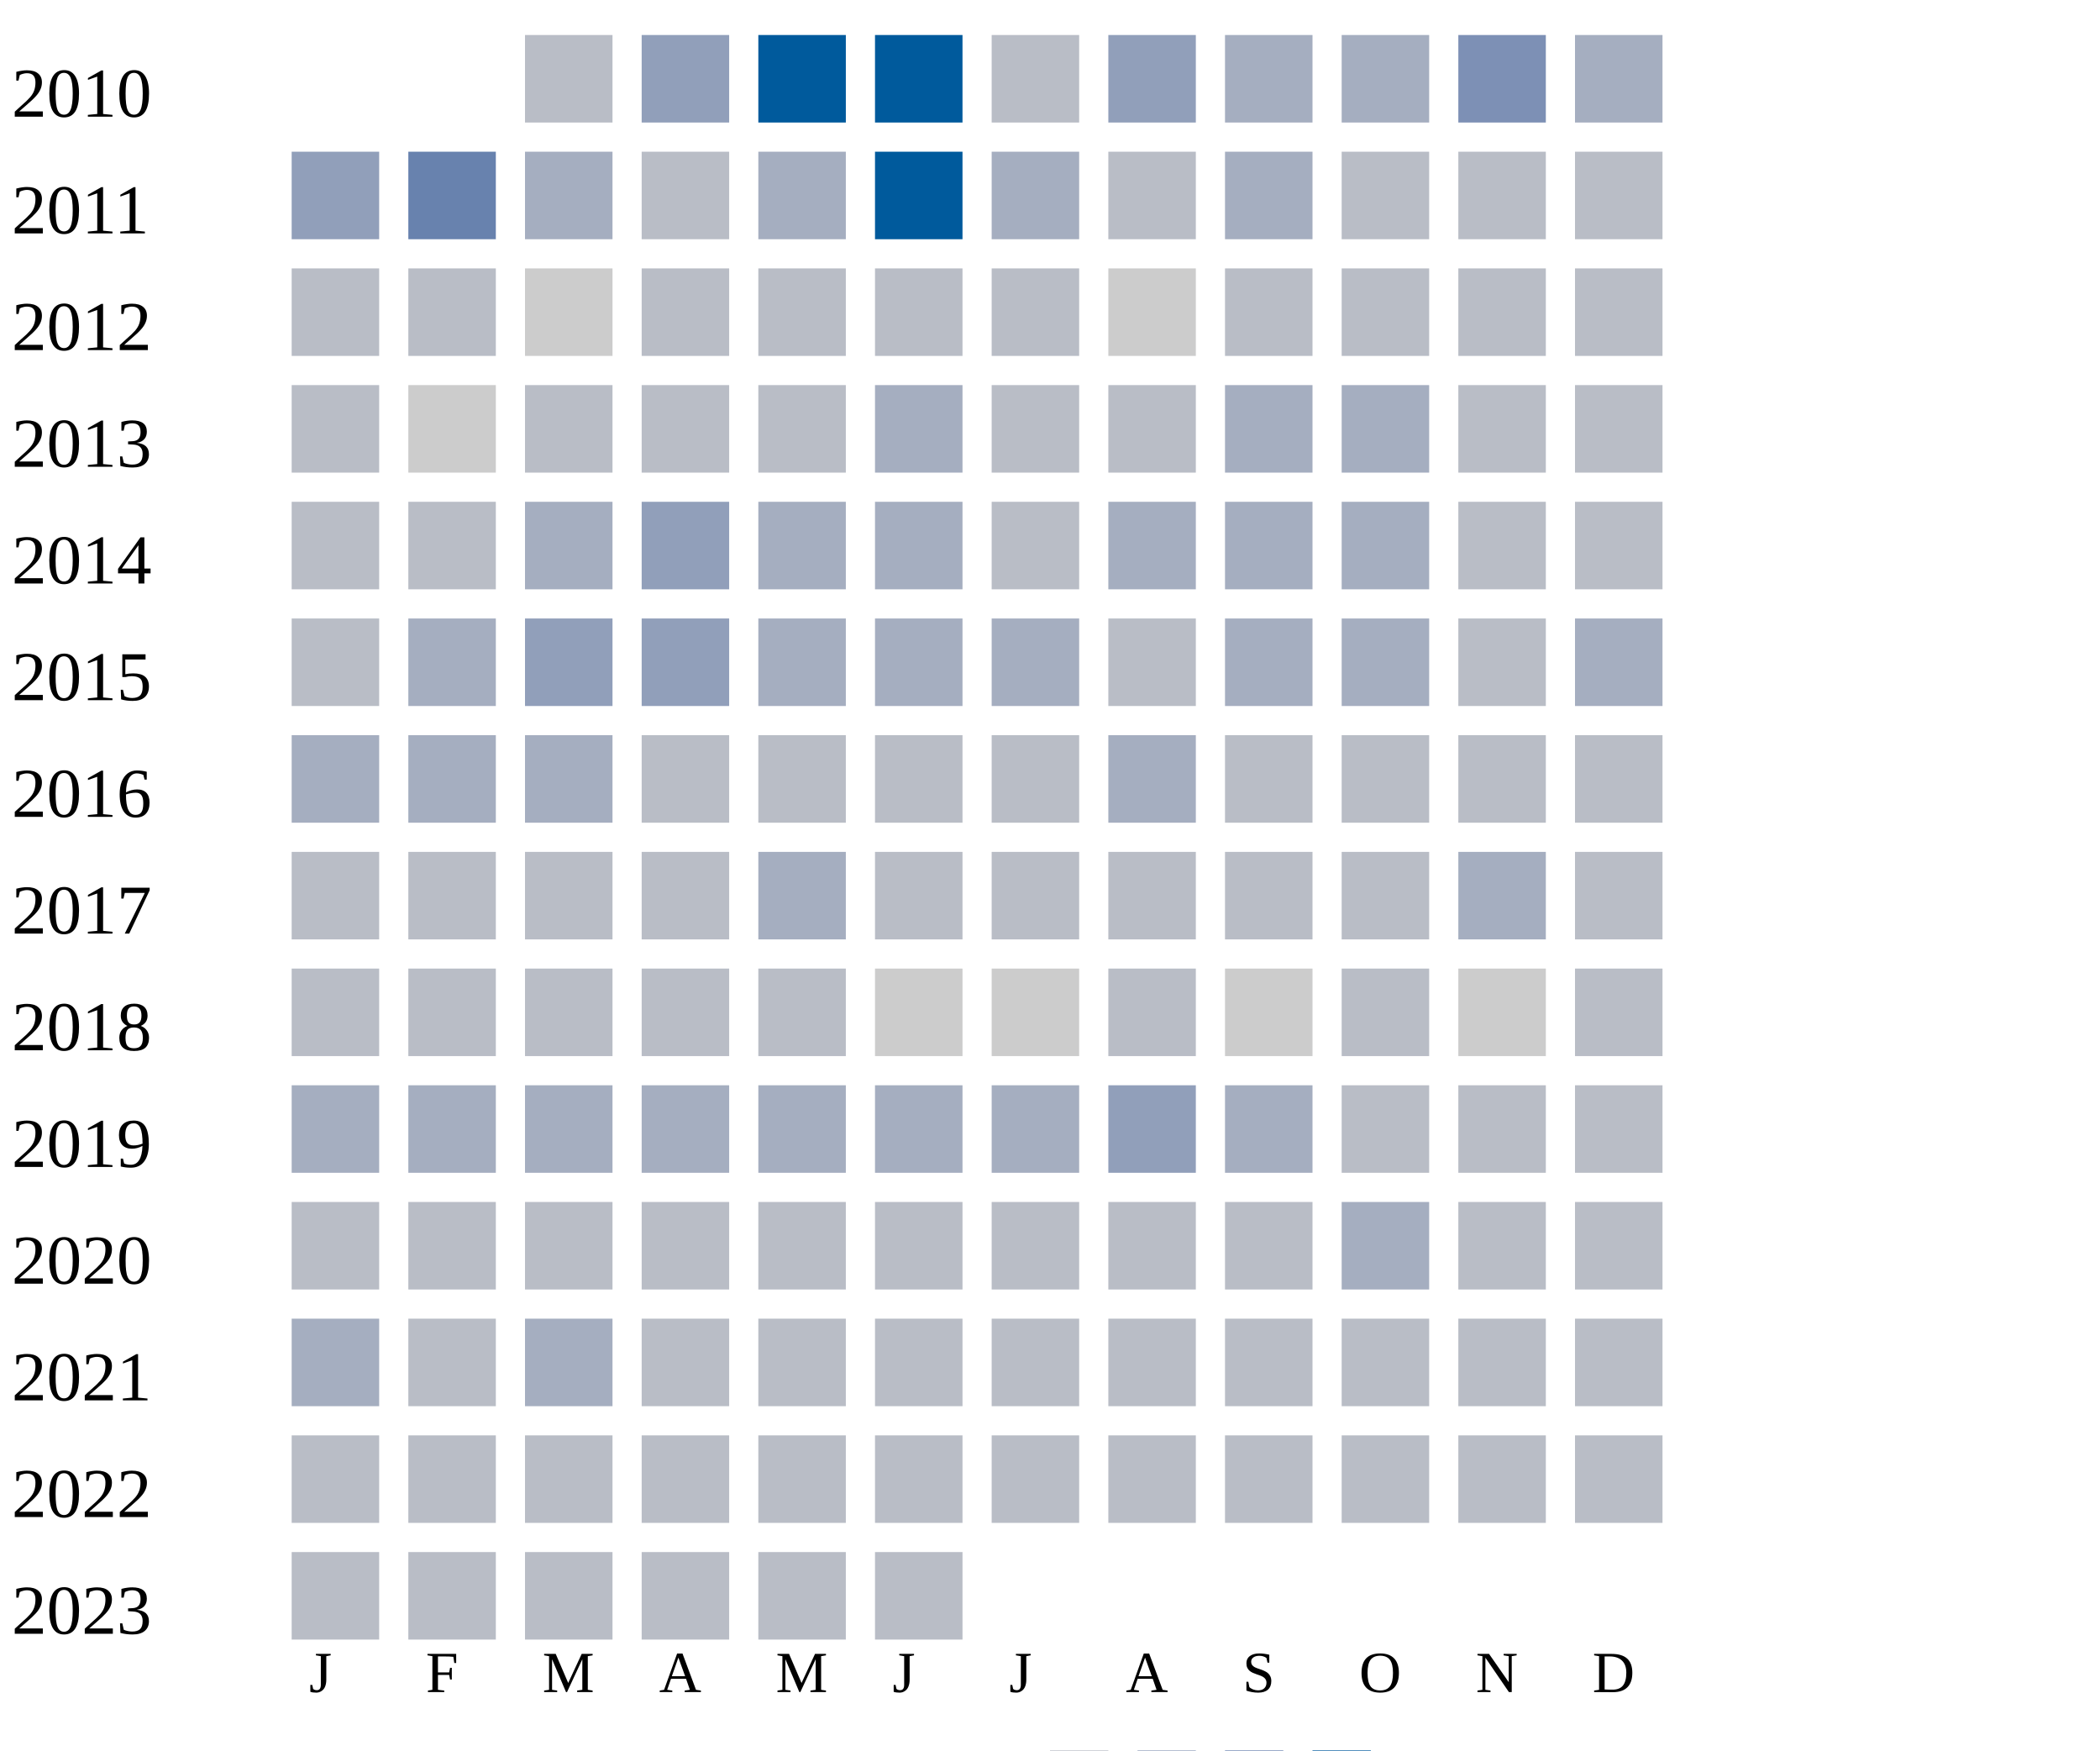
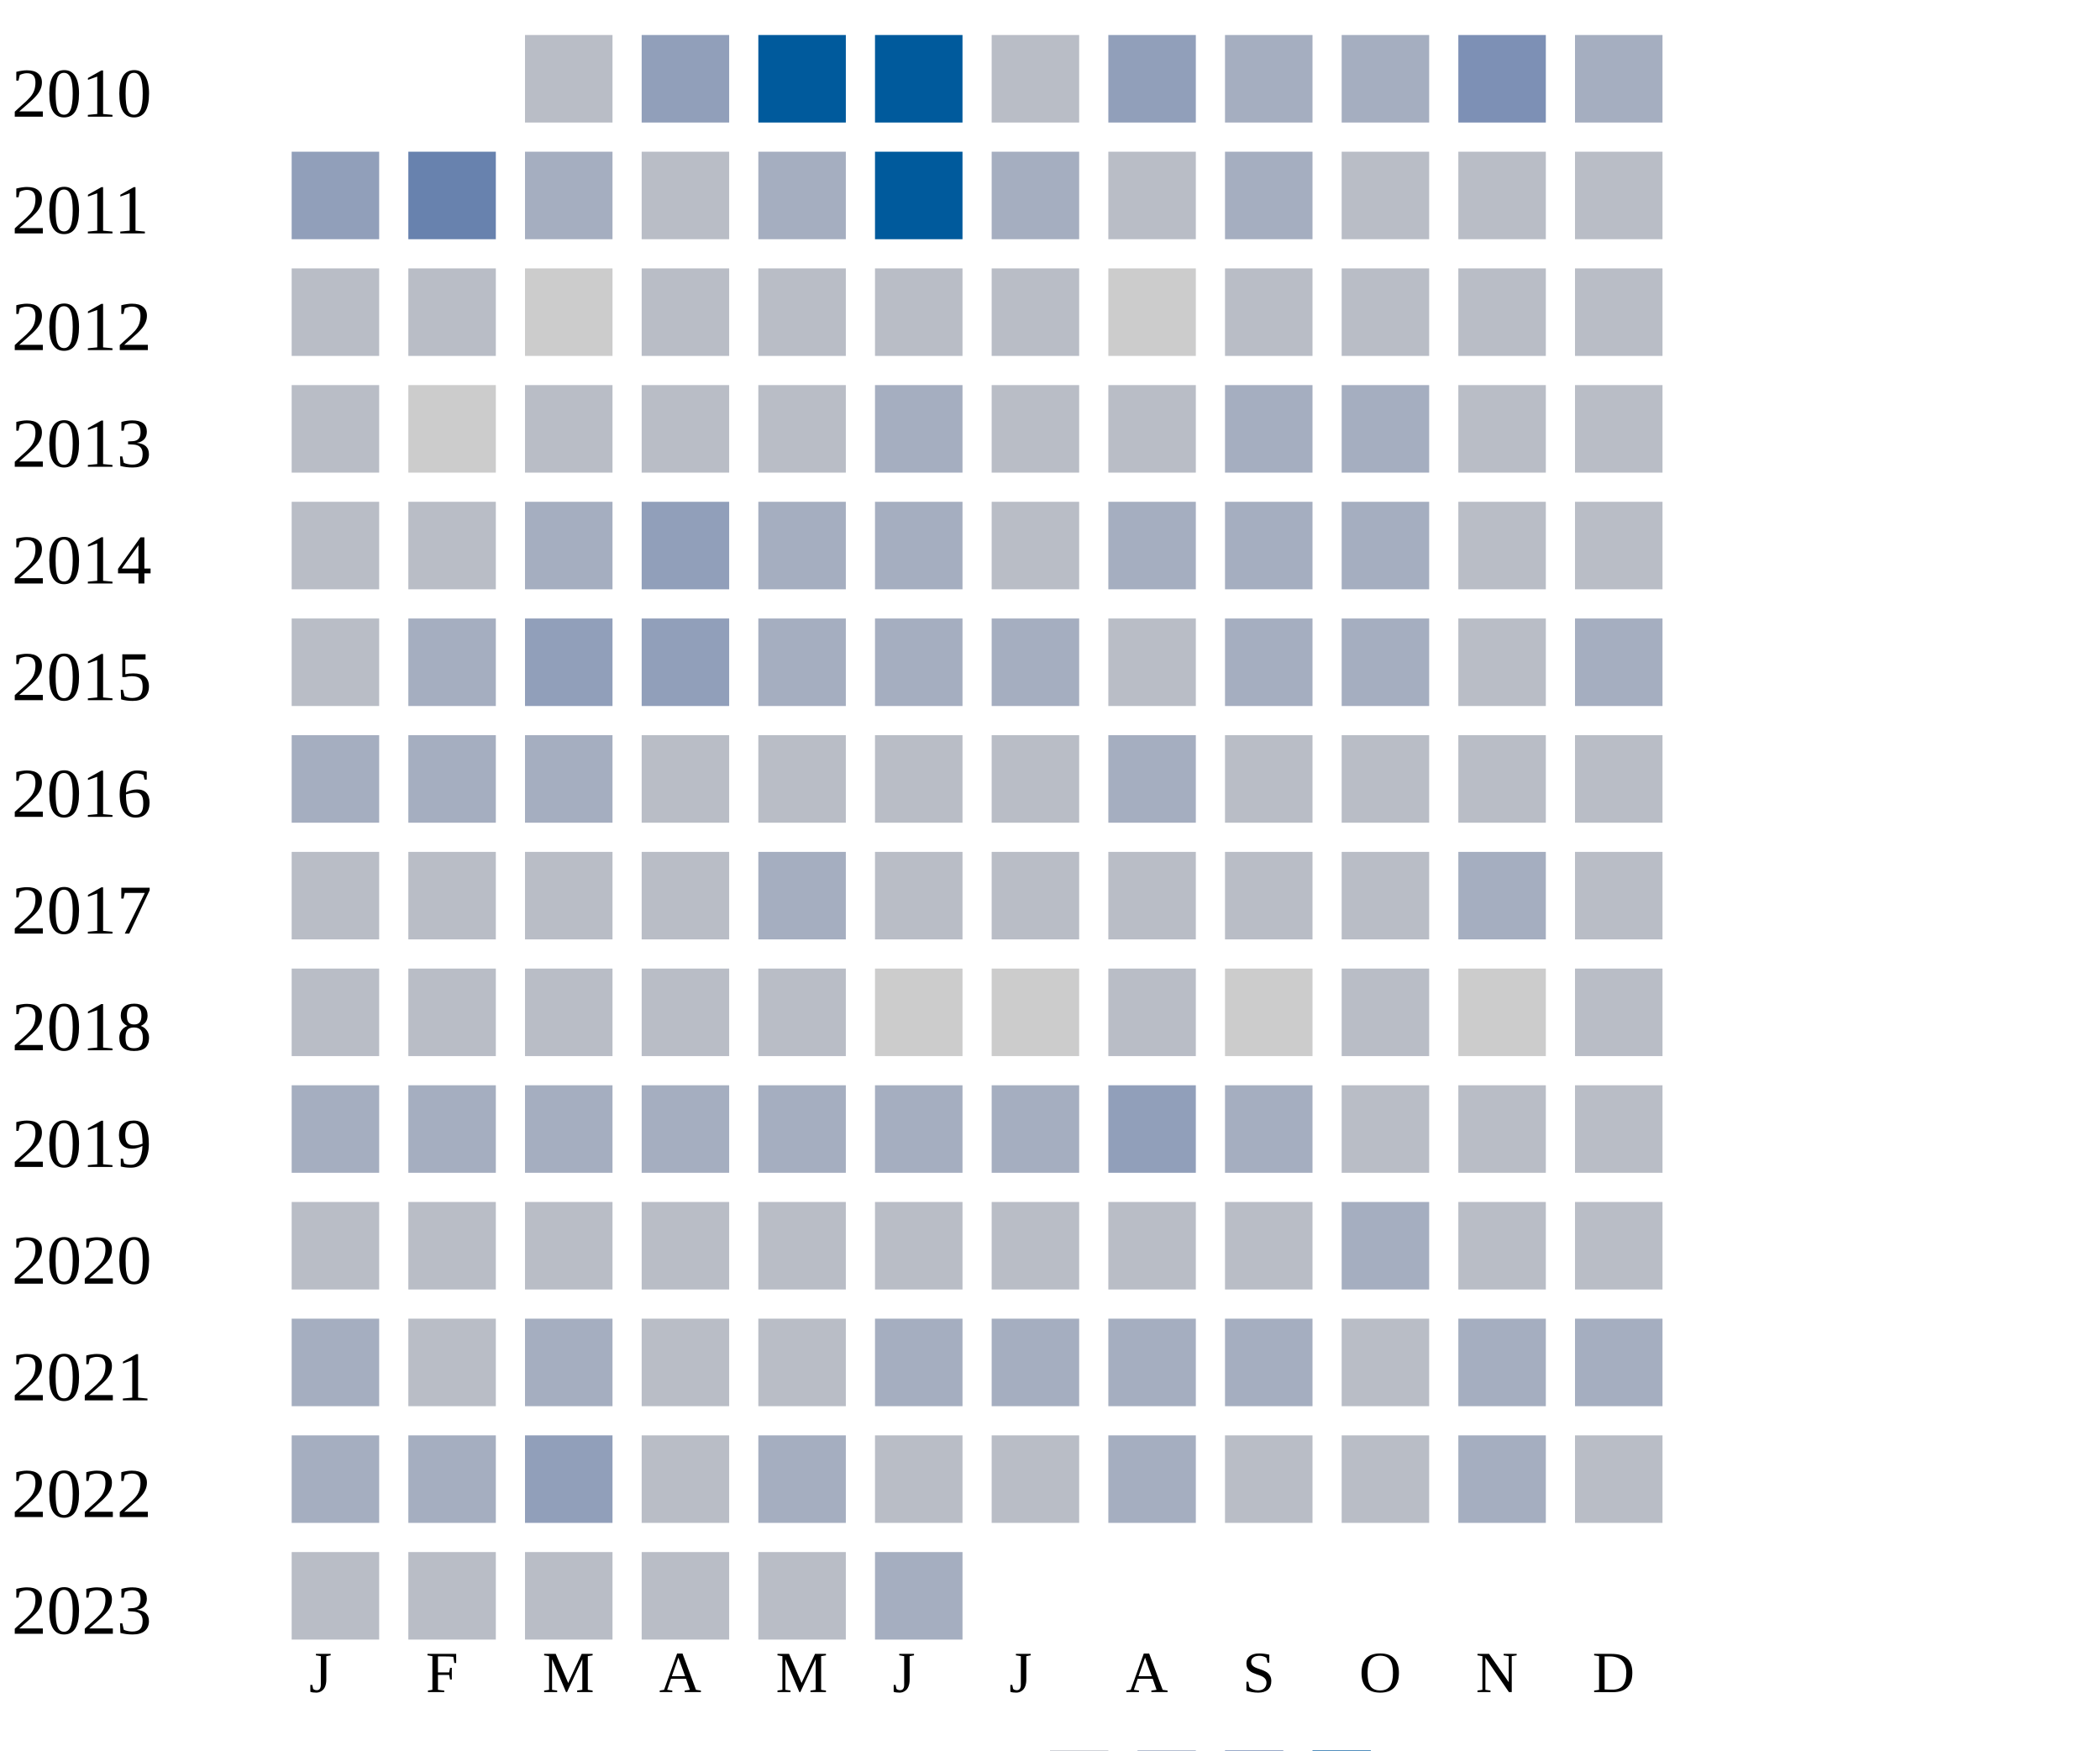
<svg xmlns="http://www.w3.org/2000/svg" width="360" height="300">
  <g transform="translate(0 0)">
    <text x="2" y="20">2010</text>
    <rect x="90" y="6" width="15" height="15" fill="#b9bdc6" />
    <rect x="110" y="6" width="15" height="15" fill="#919fba" />
    <rect x="130" y="6" width="15" height="15" fill="#005a9c" />
    <rect x="150" y="6" width="15" height="15" fill="#005a9c" />
    <rect x="170" y="6" width="15" height="15" fill="#b9bdc6" />
    <rect x="190" y="6" width="15" height="15" fill="#919fba" />
    <rect x="210" y="6" width="15" height="15" fill="#a5aec0" />
    <rect x="230" y="6" width="15" height="15" fill="#a5aec0" />
    <rect x="250" y="6" width="15" height="15" fill="#7d90b5" />
    <rect x="270" y="6" width="15" height="15" fill="#a5aec0" />
  </g>
  <g transform="translate(0 20)">
    <text x="2" y="20">2011</text>
    <rect x="50" y="6" width="15" height="15" fill="#919fba" />
    <rect x="70" y="6" width="15" height="15" fill="#6882ae" />
    <rect x="90" y="6" width="15" height="15" fill="#a5aec0" />
    <rect x="110" y="6" width="15" height="15" fill="#b9bdc6" />
    <rect x="130" y="6" width="15" height="15" fill="#a5aec0" />
    <rect x="150" y="6" width="15" height="15" fill="#005a9c" />
    <rect x="170" y="6" width="15" height="15" fill="#a5aec0" />
    <rect x="190" y="6" width="15" height="15" fill="#b9bdc6" />
    <rect x="210" y="6" width="15" height="15" fill="#a5aec0" />
    <rect x="230" y="6" width="15" height="15" fill="#b9bdc6" />
    <rect x="250" y="6" width="15" height="15" fill="#b9bdc6" />
    <rect x="270" y="6" width="15" height="15" fill="#b9bdc6" />
  </g>
  <g transform="translate(0 40)">
    <text x="2" y="20">2012</text>
    <rect x="50" y="6" width="15" height="15" fill="#b9bdc6" />
    <rect x="70" y="6" width="15" height="15" fill="#b9bdc6" />
    <rect x="90" y="6" width="15" height="15" fill="#cccccc" />
    <rect x="110" y="6" width="15" height="15" fill="#b9bdc6" />
    <rect x="130" y="6" width="15" height="15" fill="#b9bdc6" />
    <rect x="150" y="6" width="15" height="15" fill="#b9bdc6" />
    <rect x="170" y="6" width="15" height="15" fill="#b9bdc6" />
    <rect x="190" y="6" width="15" height="15" fill="#cccccc" />
    <rect x="210" y="6" width="15" height="15" fill="#b9bdc6" />
    <rect x="230" y="6" width="15" height="15" fill="#b9bdc6" />
    <rect x="250" y="6" width="15" height="15" fill="#b9bdc6" />
    <rect x="270" y="6" width="15" height="15" fill="#b9bdc6" />
  </g>
  <g transform="translate(0 60)">
    <text x="2" y="20">2013</text>
    <rect x="50" y="6" width="15" height="15" fill="#b9bdc6" />
    <rect x="70" y="6" width="15" height="15" fill="#cccccc" />
    <rect x="90" y="6" width="15" height="15" fill="#b9bdc6" />
    <rect x="110" y="6" width="15" height="15" fill="#b9bdc6" />
    <rect x="130" y="6" width="15" height="15" fill="#b9bdc6" />
    <rect x="150" y="6" width="15" height="15" fill="#a5aec0" />
    <rect x="170" y="6" width="15" height="15" fill="#b9bdc6" />
    <rect x="190" y="6" width="15" height="15" fill="#b9bdc6" />
    <rect x="210" y="6" width="15" height="15" fill="#a5aec0" />
    <rect x="230" y="6" width="15" height="15" fill="#a5aec0" />
    <rect x="250" y="6" width="15" height="15" fill="#b9bdc6" />
    <rect x="270" y="6" width="15" height="15" fill="#b9bdc6" />
  </g>
  <g transform="translate(0 80)">
    <text x="2" y="20">2014</text>
    <rect x="50" y="6" width="15" height="15" fill="#b9bdc6" />
    <rect x="70" y="6" width="15" height="15" fill="#b9bdc6" />
    <rect x="90" y="6" width="15" height="15" fill="#a5aec0" />
    <rect x="110" y="6" width="15" height="15" fill="#919fba" />
    <rect x="130" y="6" width="15" height="15" fill="#a5aec0" />
    <rect x="150" y="6" width="15" height="15" fill="#a5aec0" />
    <rect x="170" y="6" width="15" height="15" fill="#b9bdc6" />
    <rect x="190" y="6" width="15" height="15" fill="#a5aec0" />
    <rect x="210" y="6" width="15" height="15" fill="#a5aec0" />
    <rect x="230" y="6" width="15" height="15" fill="#a5aec0" />
    <rect x="250" y="6" width="15" height="15" fill="#b9bdc6" />
    <rect x="270" y="6" width="15" height="15" fill="#b9bdc6" />
  </g>
  <g transform="translate(0 100)">
    <text x="2" y="20">2015</text>
    <rect x="50" y="6" width="15" height="15" fill="#b9bdc6" />
    <rect x="70" y="6" width="15" height="15" fill="#a5aec0" />
    <rect x="90" y="6" width="15" height="15" fill="#919fba" />
    <rect x="110" y="6" width="15" height="15" fill="#919fba" />
    <rect x="130" y="6" width="15" height="15" fill="#a5aec0" />
    <rect x="150" y="6" width="15" height="15" fill="#a5aec0" />
    <rect x="170" y="6" width="15" height="15" fill="#a5aec0" />
    <rect x="190" y="6" width="15" height="15" fill="#b9bdc6" />
    <rect x="210" y="6" width="15" height="15" fill="#a5aec0" />
    <rect x="230" y="6" width="15" height="15" fill="#a5aec0" />
    <rect x="250" y="6" width="15" height="15" fill="#b9bdc6" />
    <rect x="270" y="6" width="15" height="15" fill="#a5aec0" />
  </g>
  <g transform="translate(0 120)">
    <text x="2" y="20">2016</text>
    <rect x="50" y="6" width="15" height="15" fill="#a5aec0" />
    <rect x="70" y="6" width="15" height="15" fill="#a5aec0" />
    <rect x="90" y="6" width="15" height="15" fill="#a5aec0" />
    <rect x="110" y="6" width="15" height="15" fill="#b9bdc6" />
    <rect x="130" y="6" width="15" height="15" fill="#b9bdc6" />
    <rect x="150" y="6" width="15" height="15" fill="#b9bdc6" />
    <rect x="170" y="6" width="15" height="15" fill="#b9bdc6" />
    <rect x="190" y="6" width="15" height="15" fill="#a5aec0" />
    <rect x="210" y="6" width="15" height="15" fill="#b9bdc6" />
    <rect x="230" y="6" width="15" height="15" fill="#b9bdc6" />
    <rect x="250" y="6" width="15" height="15" fill="#b9bdc6" />
    <rect x="270" y="6" width="15" height="15" fill="#b9bdc6" />
  </g>
  <g transform="translate(0 140)">
    <text x="2" y="20">2017</text>
    <rect x="50" y="6" width="15" height="15" fill="#b9bdc6" />
    <rect x="70" y="6" width="15" height="15" fill="#b9bdc6" />
    <rect x="90" y="6" width="15" height="15" fill="#b9bdc6" />
    <rect x="110" y="6" width="15" height="15" fill="#b9bdc6" />
    <rect x="130" y="6" width="15" height="15" fill="#a5aec0" />
    <rect x="150" y="6" width="15" height="15" fill="#b9bdc6" />
    <rect x="170" y="6" width="15" height="15" fill="#b9bdc6" />
    <rect x="190" y="6" width="15" height="15" fill="#b9bdc6" />
    <rect x="210" y="6" width="15" height="15" fill="#b9bdc6" />
    <rect x="230" y="6" width="15" height="15" fill="#b9bdc6" />
    <rect x="250" y="6" width="15" height="15" fill="#a5aec0" />
    <rect x="270" y="6" width="15" height="15" fill="#b9bdc6" />
  </g>
  <g transform="translate(0 160)">
    <text x="2" y="20">2018</text>
    <rect x="50" y="6" width="15" height="15" fill="#b9bdc6" />
    <rect x="70" y="6" width="15" height="15" fill="#b9bdc6" />
    <rect x="90" y="6" width="15" height="15" fill="#b9bdc6" />
    <rect x="110" y="6" width="15" height="15" fill="#b9bdc6" />
    <rect x="130" y="6" width="15" height="15" fill="#b9bdc6" />
    <rect x="150" y="6" width="15" height="15" fill="#cccccc" />
    <rect x="170" y="6" width="15" height="15" fill="#cccccc" />
    <rect x="190" y="6" width="15" height="15" fill="#b9bdc6" />
    <rect x="210" y="6" width="15" height="15" fill="#cccccc" />
    <rect x="230" y="6" width="15" height="15" fill="#b9bdc6" />
    <rect x="250" y="6" width="15" height="15" fill="#cccccc" />
    <rect x="270" y="6" width="15" height="15" fill="#b9bdc6" />
  </g>
  <g transform="translate(0 180)">
    <text x="2" y="20">2019</text>
    <rect x="50" y="6" width="15" height="15" fill="#a5aec0" />
    <rect x="70" y="6" width="15" height="15" fill="#a5aec0" />
    <rect x="90" y="6" width="15" height="15" fill="#a5aec0" />
    <rect x="110" y="6" width="15" height="15" fill="#a5aec0" />
    <rect x="130" y="6" width="15" height="15" fill="#a5aec0" />
    <rect x="150" y="6" width="15" height="15" fill="#a5aec0" />
    <rect x="170" y="6" width="15" height="15" fill="#a5aec0" />
    <rect x="190" y="6" width="15" height="15" fill="#919fba" />
    <rect x="210" y="6" width="15" height="15" fill="#a5aec0" />
    <rect x="230" y="6" width="15" height="15" fill="#b9bdc6" />
    <rect x="250" y="6" width="15" height="15" fill="#b9bdc6" />
    <rect x="270" y="6" width="15" height="15" fill="#b9bdc6" />
  </g>
  <g transform="translate(0 200)">
    <text x="2" y="20">2020</text>
    <rect x="50" y="6" width="15" height="15" fill="#b9bdc6" />
    <rect x="70" y="6" width="15" height="15" fill="#b9bdc6" />
    <rect x="90" y="6" width="15" height="15" fill="#b9bdc6" />
    <rect x="110" y="6" width="15" height="15" fill="#b9bdc6" />
    <rect x="130" y="6" width="15" height="15" fill="#b9bdc6" />
    <rect x="150" y="6" width="15" height="15" fill="#b9bdc6" />
    <rect x="170" y="6" width="15" height="15" fill="#b9bdc6" />
    <rect x="190" y="6" width="15" height="15" fill="#b9bdc6" />
    <rect x="210" y="6" width="15" height="15" fill="#b9bdc6" />
    <rect x="230" y="6" width="15" height="15" fill="#a5aec0" />
    <rect x="250" y="6" width="15" height="15" fill="#b9bdc6" />
    <rect x="270" y="6" width="15" height="15" fill="#b9bdc6" />
  </g>
  <g transform="translate(0 220)">
    <text x="2" y="20">2021</text>
    <rect x="50" y="6" width="15" height="15" fill="#a5aec0" />
    <rect x="70" y="6" width="15" height="15" fill="#b9bdc6" />
    <rect x="90" y="6" width="15" height="15" fill="#a5aec0" />
    <rect x="110" y="6" width="15" height="15" fill="#b9bdc6" />
    <rect x="130" y="6" width="15" height="15" fill="#b9bdc6" />
-     <rect x="150" y="6" width="15" height="15" fill="#b9bdc6" />
-     <rect x="170" y="6" width="15" height="15" fill="#b9bdc6" />
-     <rect x="190" y="6" width="15" height="15" fill="#b9bdc6" />
-     <rect x="210" y="6" width="15" height="15" fill="#b9bdc6" />
-     <rect x="230" y="6" width="15" height="15" fill="#b9bdc6" />
-     <rect x="250" y="6" width="15" height="15" fill="#b9bdc6" />
-     <rect x="270" y="6" width="15" height="15" fill="#b9bdc6" />
+     <rect x="150" y="6" width="15" height="15" fill="#a5aec0" />
+     <rect x="170" y="6" width="15" height="15" fill="#a5aec0" />
+     <rect x="190" y="6" width="15" height="15" fill="#a5aec0" />
+     <rect x="210" y="6" width="15" height="15" fill="#a5aec0" />
+     <rect x="230" y="6" width="15" height="15" fill="#b9bdc6" />
+     <rect x="250" y="6" width="15" height="15" fill="#a5aec0" />
+     <rect x="270" y="6" width="15" height="15" fill="#a5aec0" />
  </g>
  <g transform="translate(0 240)">
    <text x="2" y="20">2022</text>
-     <rect x="50" y="6" width="15" height="15" fill="#b9bdc6" />
-     <rect x="70" y="6" width="15" height="15" fill="#b9bdc6" />
-     <rect x="90" y="6" width="15" height="15" fill="#b9bdc6" />
-     <rect x="110" y="6" width="15" height="15" fill="#b9bdc6" />
-     <rect x="130" y="6" width="15" height="15" fill="#b9bdc6" />
-     <rect x="150" y="6" width="15" height="15" fill="#b9bdc6" />
-     <rect x="170" y="6" width="15" height="15" fill="#b9bdc6" />
-     <rect x="190" y="6" width="15" height="15" fill="#b9bdc6" />
-     <rect x="210" y="6" width="15" height="15" fill="#b9bdc6" />
-     <rect x="230" y="6" width="15" height="15" fill="#b9bdc6" />
-     <rect x="250" y="6" width="15" height="15" fill="#b9bdc6" />
+     <rect x="50" y="6" width="15" height="15" fill="#a5aec0" />
+     <rect x="70" y="6" width="15" height="15" fill="#a5aec0" />
+     <rect x="90" y="6" width="15" height="15" fill="#919fba" />
+     <rect x="110" y="6" width="15" height="15" fill="#b9bdc6" />
+     <rect x="130" y="6" width="15" height="15" fill="#a5aec0" />
+     <rect x="150" y="6" width="15" height="15" fill="#b9bdc6" />
+     <rect x="170" y="6" width="15" height="15" fill="#b9bdc6" />
+     <rect x="190" y="6" width="15" height="15" fill="#a5aec0" />
+     <rect x="210" y="6" width="15" height="15" fill="#b9bdc6" />
+     <rect x="230" y="6" width="15" height="15" fill="#b9bdc6" />
+     <rect x="250" y="6" width="15" height="15" fill="#a5aec0" />
    <rect x="270" y="6" width="15" height="15" fill="#b9bdc6" />
  </g>
  <g transform="translate(0 260)">
    <text x="2" y="20">2023</text>
    <rect x="50" y="6" width="15" height="15" fill="#b9bdc6" />
    <rect x="70" y="6" width="15" height="15" fill="#b9bdc6" />
    <rect x="90" y="6" width="15" height="15" fill="#b9bdc6" />
    <rect x="110" y="6" width="15" height="15" fill="#b9bdc6" />
    <rect x="130" y="6" width="15" height="15" fill="#b9bdc6" />
-     <rect x="150" y="6" width="15" height="15" fill="#b9bdc6" />
+     <rect x="150" y="6" width="15" height="15" fill="#a5aec0" />
  </g>
  <text style="font-size: 10px; text-align: center" x="53" y="290">J</text>
  <text style="font-size: 10px; text-align: center" x="73" y="290">F</text>
  <text style="font-size: 10px; text-align: center" x="93" y="290">M</text>
  <text style="font-size: 10px; text-align: center" x="113" y="290">A</text>
  <text style="font-size: 10px; text-align: center" x="133" y="290">M</text>
  <text style="font-size: 10px; text-align: center" x="153" y="290">J</text>
  <text style="font-size: 10px; text-align: center" x="173" y="290">J</text>
  <text style="font-size: 10px; text-align: center" x="193" y="290">A</text>
  <text style="font-size: 10px; text-align: center" x="213" y="290">S</text>
  <text style="font-size: 10px; text-align: center" x="233" y="290">O</text>
  <text style="font-size: 10px; text-align: center" x="253" y="290">N</text>
  <text style="font-size: 10px; text-align: center" x="273" y="290">D</text>
  <text style="font-size: 10px;" x="155" y="309">Less</text>
  <rect fill="#b9bdc6" width="10" height="10" x="180" y="300" />
  <rect fill="#919fba" width="10" height="10" x="195" y="300" />
  <rect fill="#6882ae" width="10" height="10" x="210" y="300" />
  <rect fill="#005a9c" width="10" height="10" x="225" y="300" />
  <text x="240" y="309" style="font-size: 10px;">More</text>
</svg>
